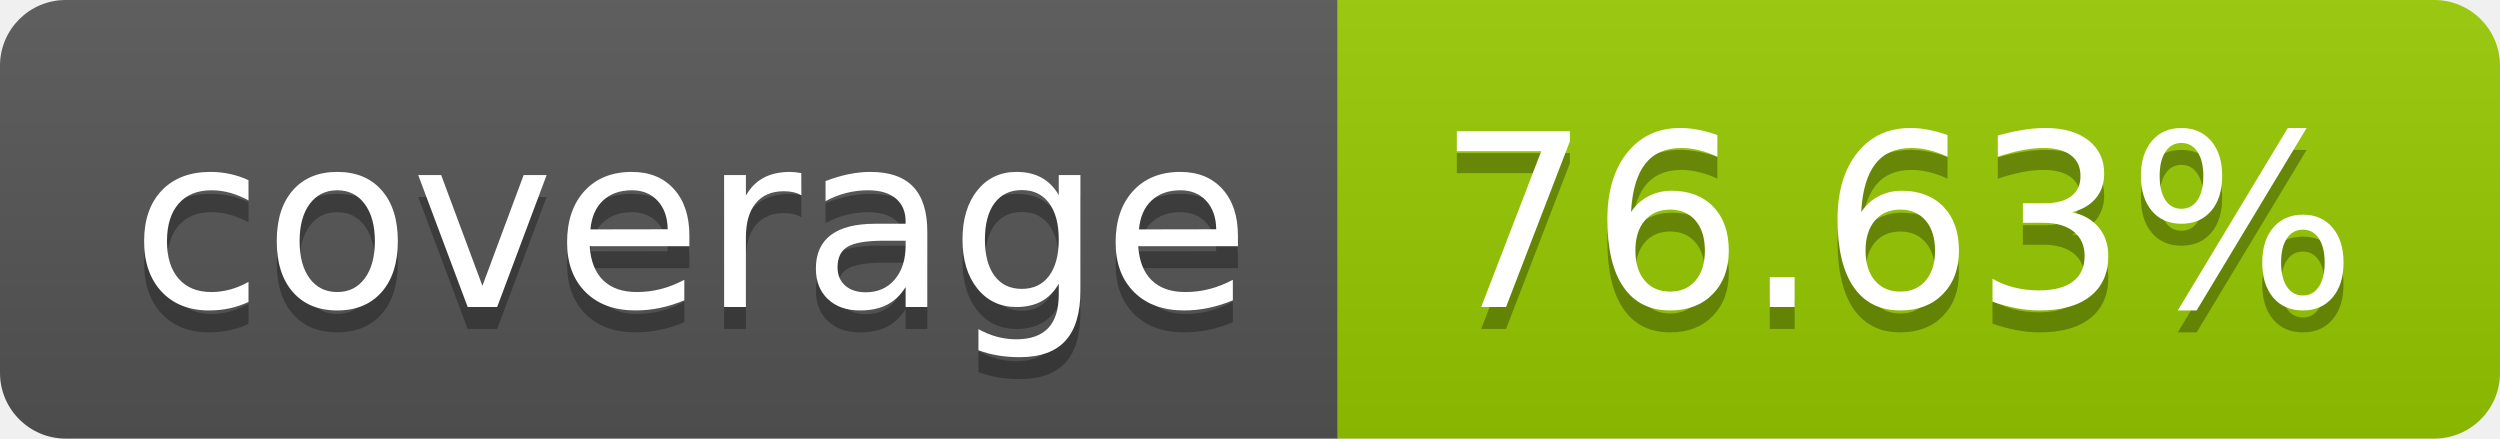
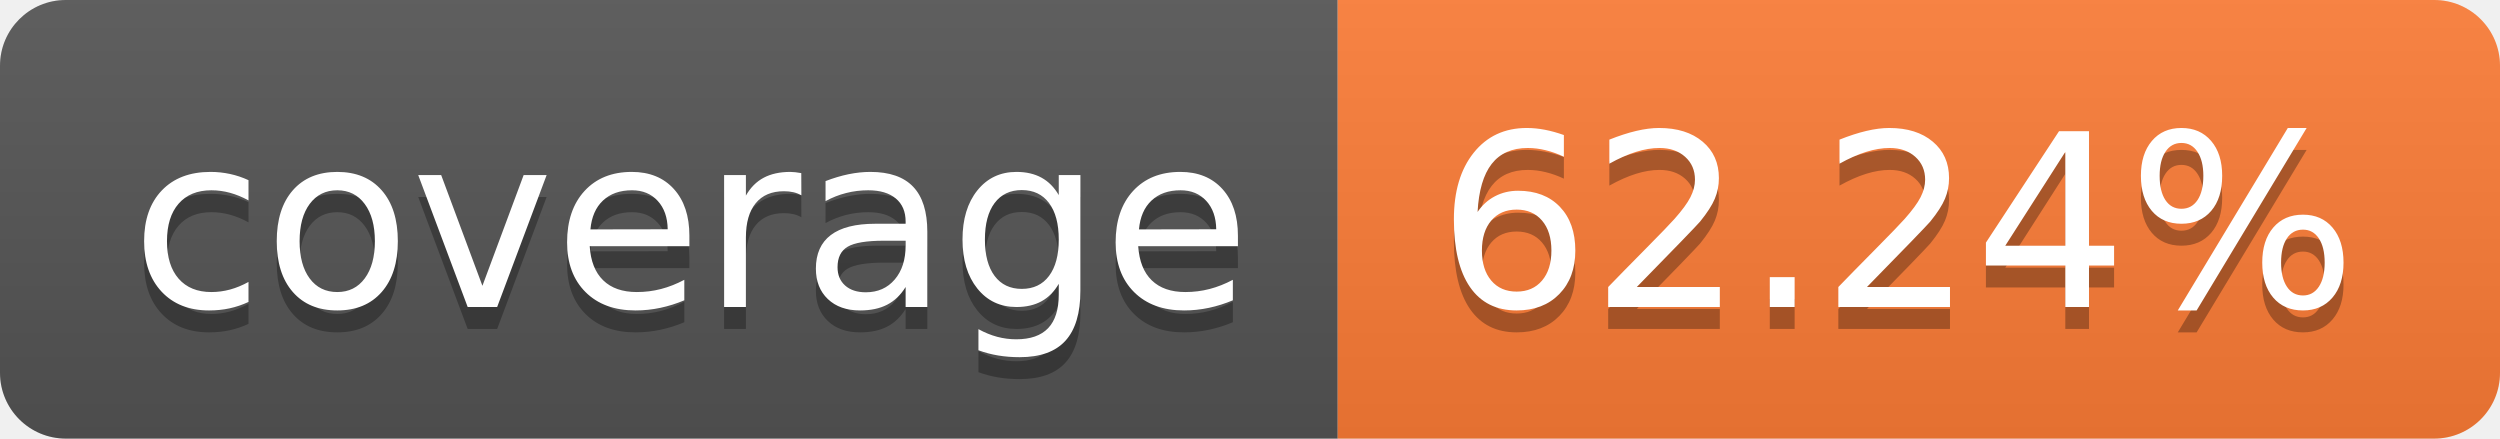
- <svg xmlns="http://www.w3.org/2000/svg" width="114" height="20" role="img" aria-label="coverage: 76.63%">
+ <svg xmlns="http://www.w3.org/2000/svg" width="114" height="20" role="img" aria-label="coverage: 62.24%">
  <linearGradient id="s" x2="0" y2="100%">
    <stop offset="0" stop-color="#bbb" stop-opacity=".1" />
    <stop offset="1" stop-opacity=".1" />
  </linearGradient>
  <clipPath id="r">
    <rect width="114" height="20" rx="3" fill="#fff" />
  </clipPath>
  <g clip-path="url(#r)">
    <rect width="61" height="20" fill="#555" />
-     <rect x="61" width="53" height="20" fill="#97ca00" />
+     <rect x="61" width="53" height="20" fill="#fe7d37" />
    <rect width="114" height="20" fill="url(#s)" />
  </g>
  <g fill="#fff" text-anchor="middle" font-family="Verdana,Geneva,DejaVu Sans,sans-serif" text-rendering="geometricPrecision" font-size="110">
    <text aria-hidden="true" x="315" y="150" fill="#010101" fill-opacity=".3" transform="scale(.1)" textLength="510">coverage</text>
    <text x="315" y="140" transform="scale(.1)" fill="#fff" textLength="510">coverage</text>
-     <text aria-hidden="true" x="865" y="150" fill="#010101" fill-opacity=".3" transform="scale(.1)" textLength="430">76.63%</text>
-     <text x="865" y="140" transform="scale(.1)" fill="#fff" textLength="430">76.63%</text>
+     <text aria-hidden="true" x="865" y="150" fill="#010101" fill-opacity=".3" transform="scale(.1)" textLength="430">62.24%</text>
+     <text x="865" y="140" transform="scale(.1)" fill="#fff" textLength="430">62.24%</text>
  </g>
</svg>
